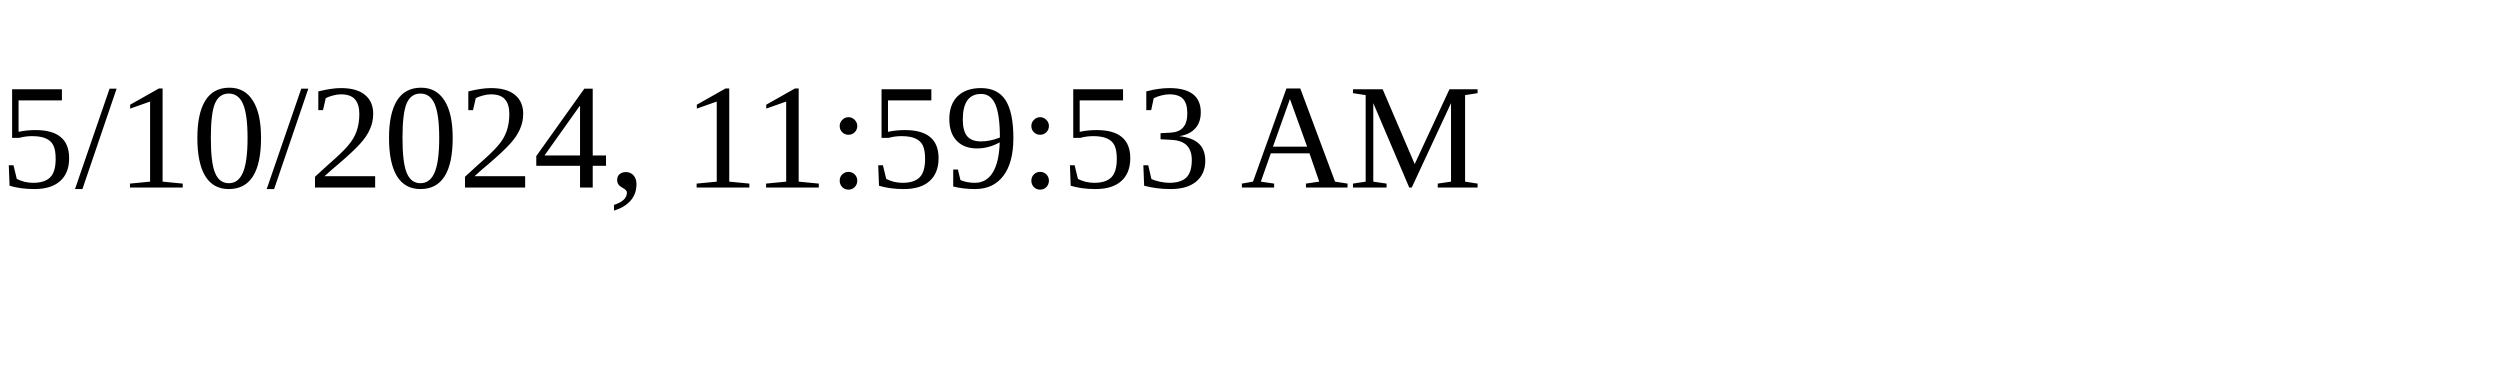
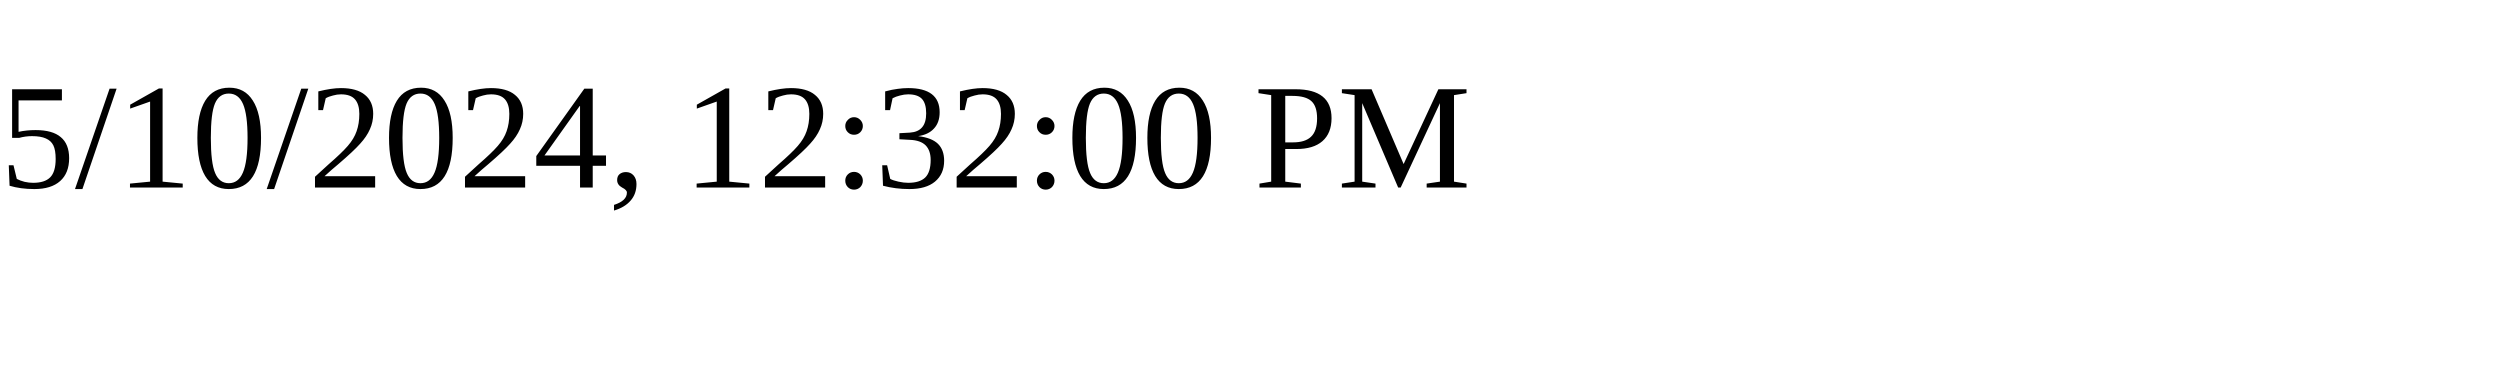
<svg xmlns="http://www.w3.org/2000/svg" height="30" width="200">
-   <text x="0" y="15">5/10/2024, 11:59:53 AM</text>
+   <text x="0" y="15">5/10/2024, 12:32:00 PM</text>
</svg>
